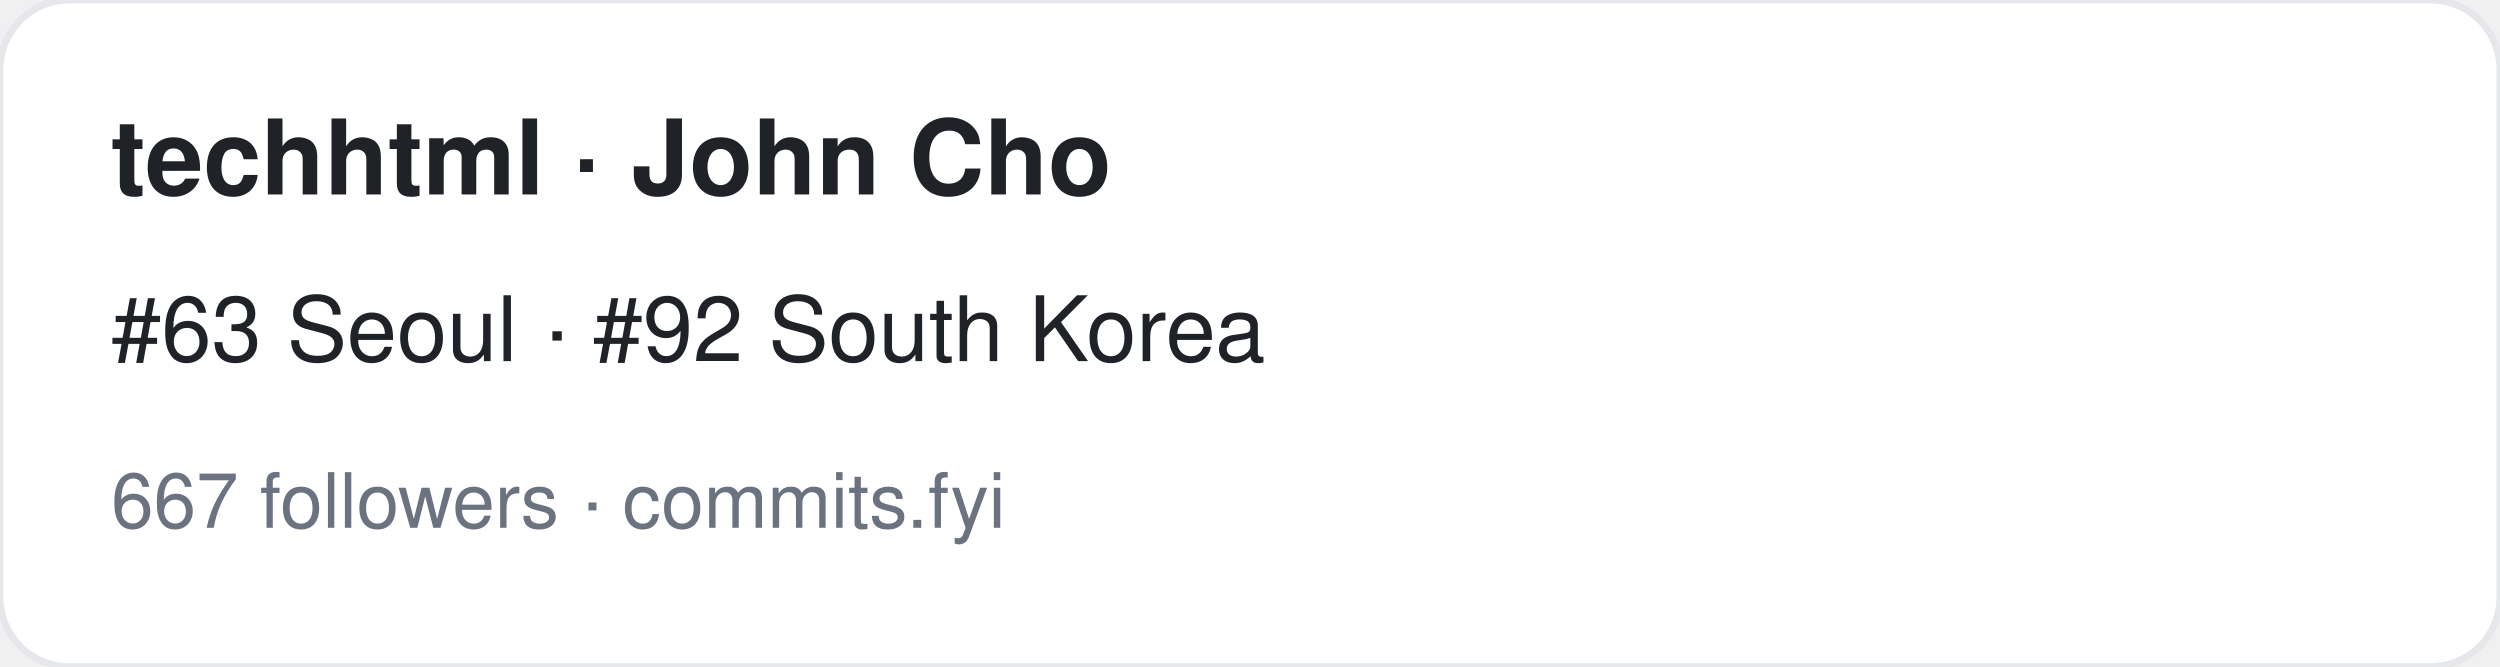
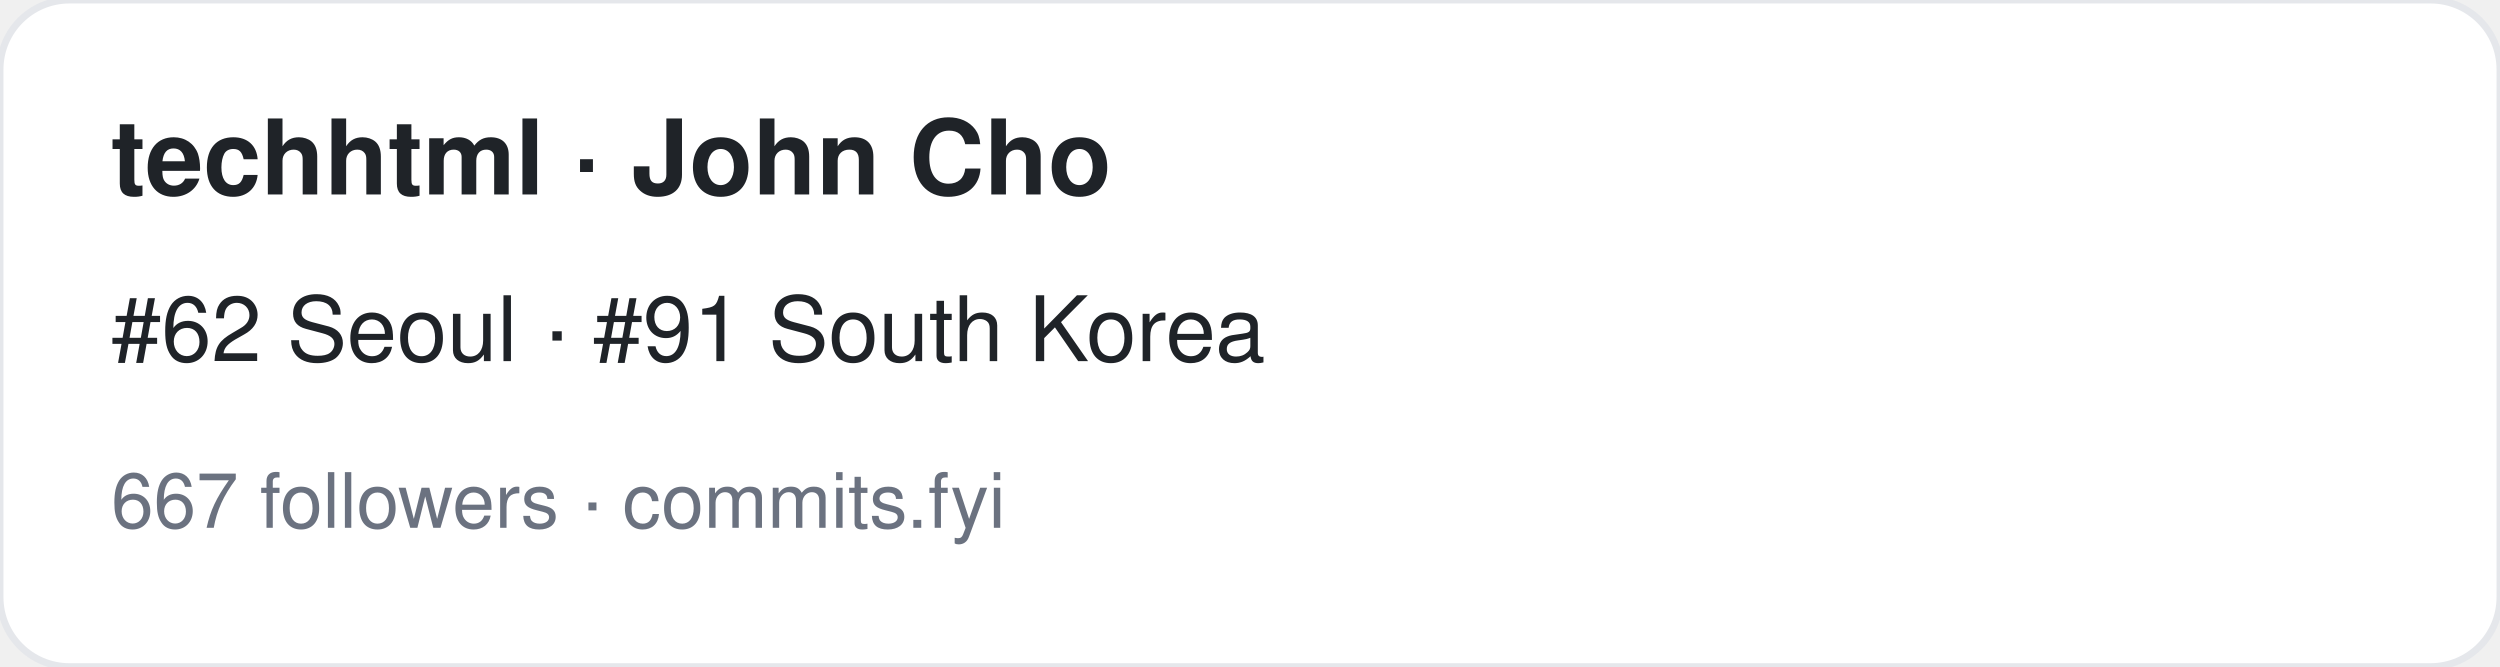
<svg xmlns="http://www.w3.org/2000/svg" width="360" height="96" viewBox="0 0 360 96" font-family="-apple-system,BlinkMacSystemFont,Segoe UI,Helvetica,Arial,sans-serif">
  <rect width="360" height="96" rx="10" fill="#ffffff" stroke="#e5e7eb" />
  <text x="16" y="28" font-size="15" font-weight="700" fill="#1f2328">techhtml · John Cho</text>
-   <text x="16" y="52" font-size="13" fill="#1f2328">#63 Seoul · #92 South Korea</text>
+   <text x="16" y="52" font-size="13" fill="#1f2328">#62 Seoul · #91 South Korea</text>
  <text x="16" y="76" font-size="11" fill="#6b7280">667 followers · commits.fyi</text>
</svg>
